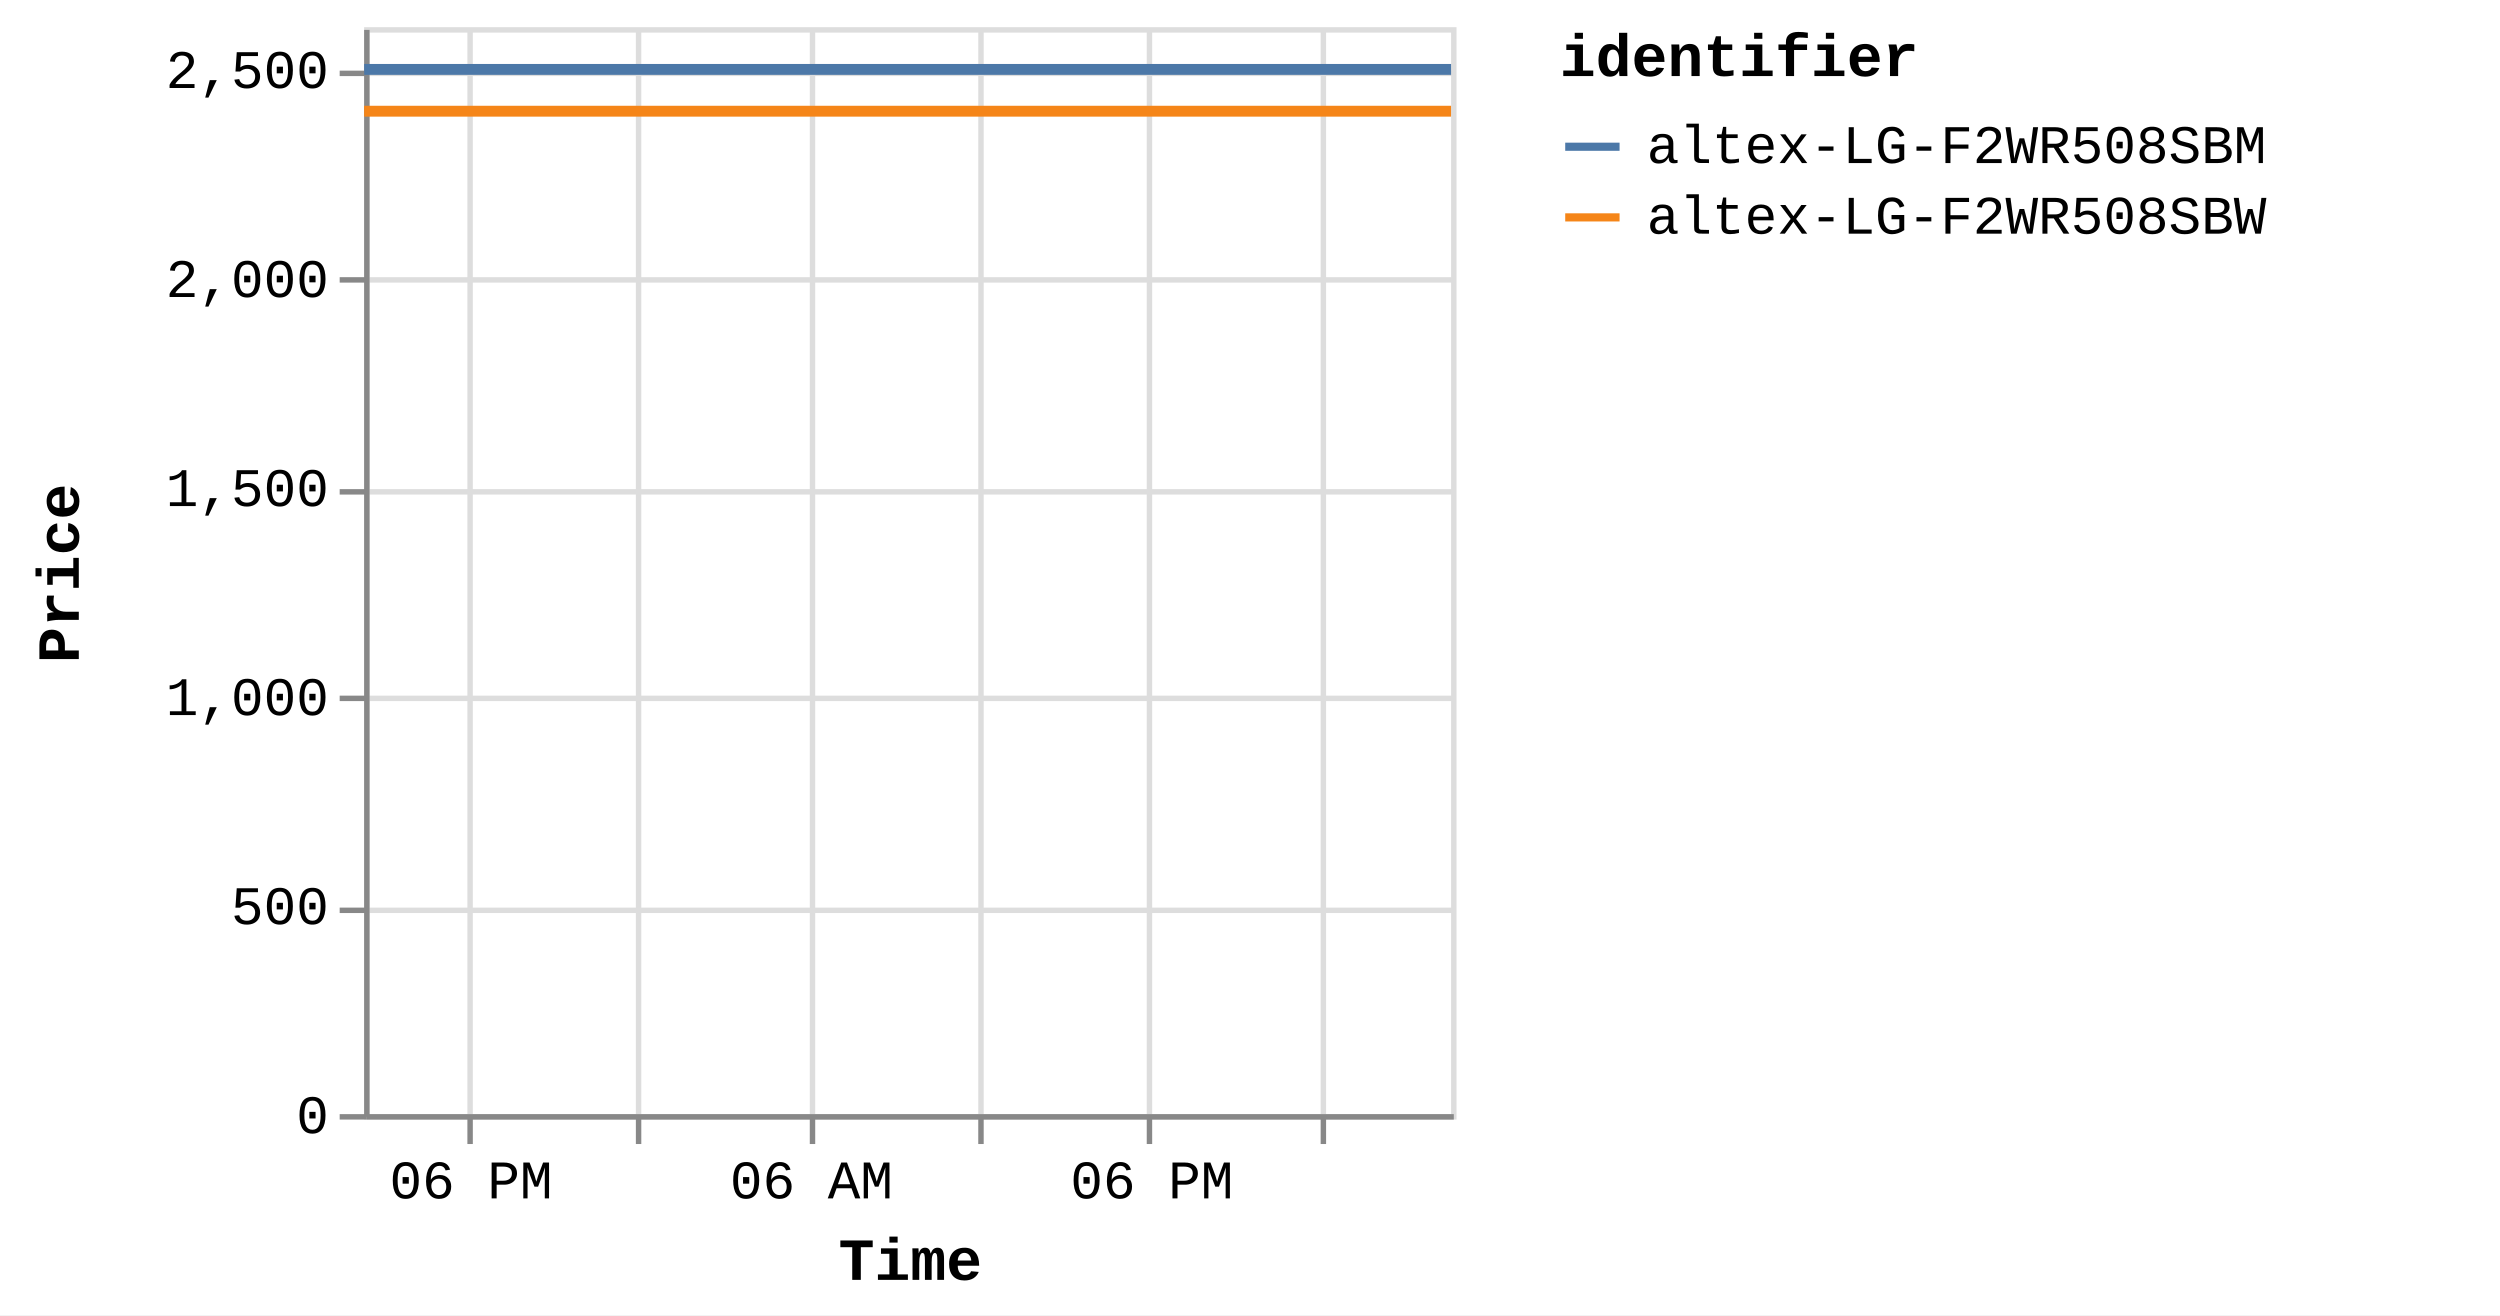
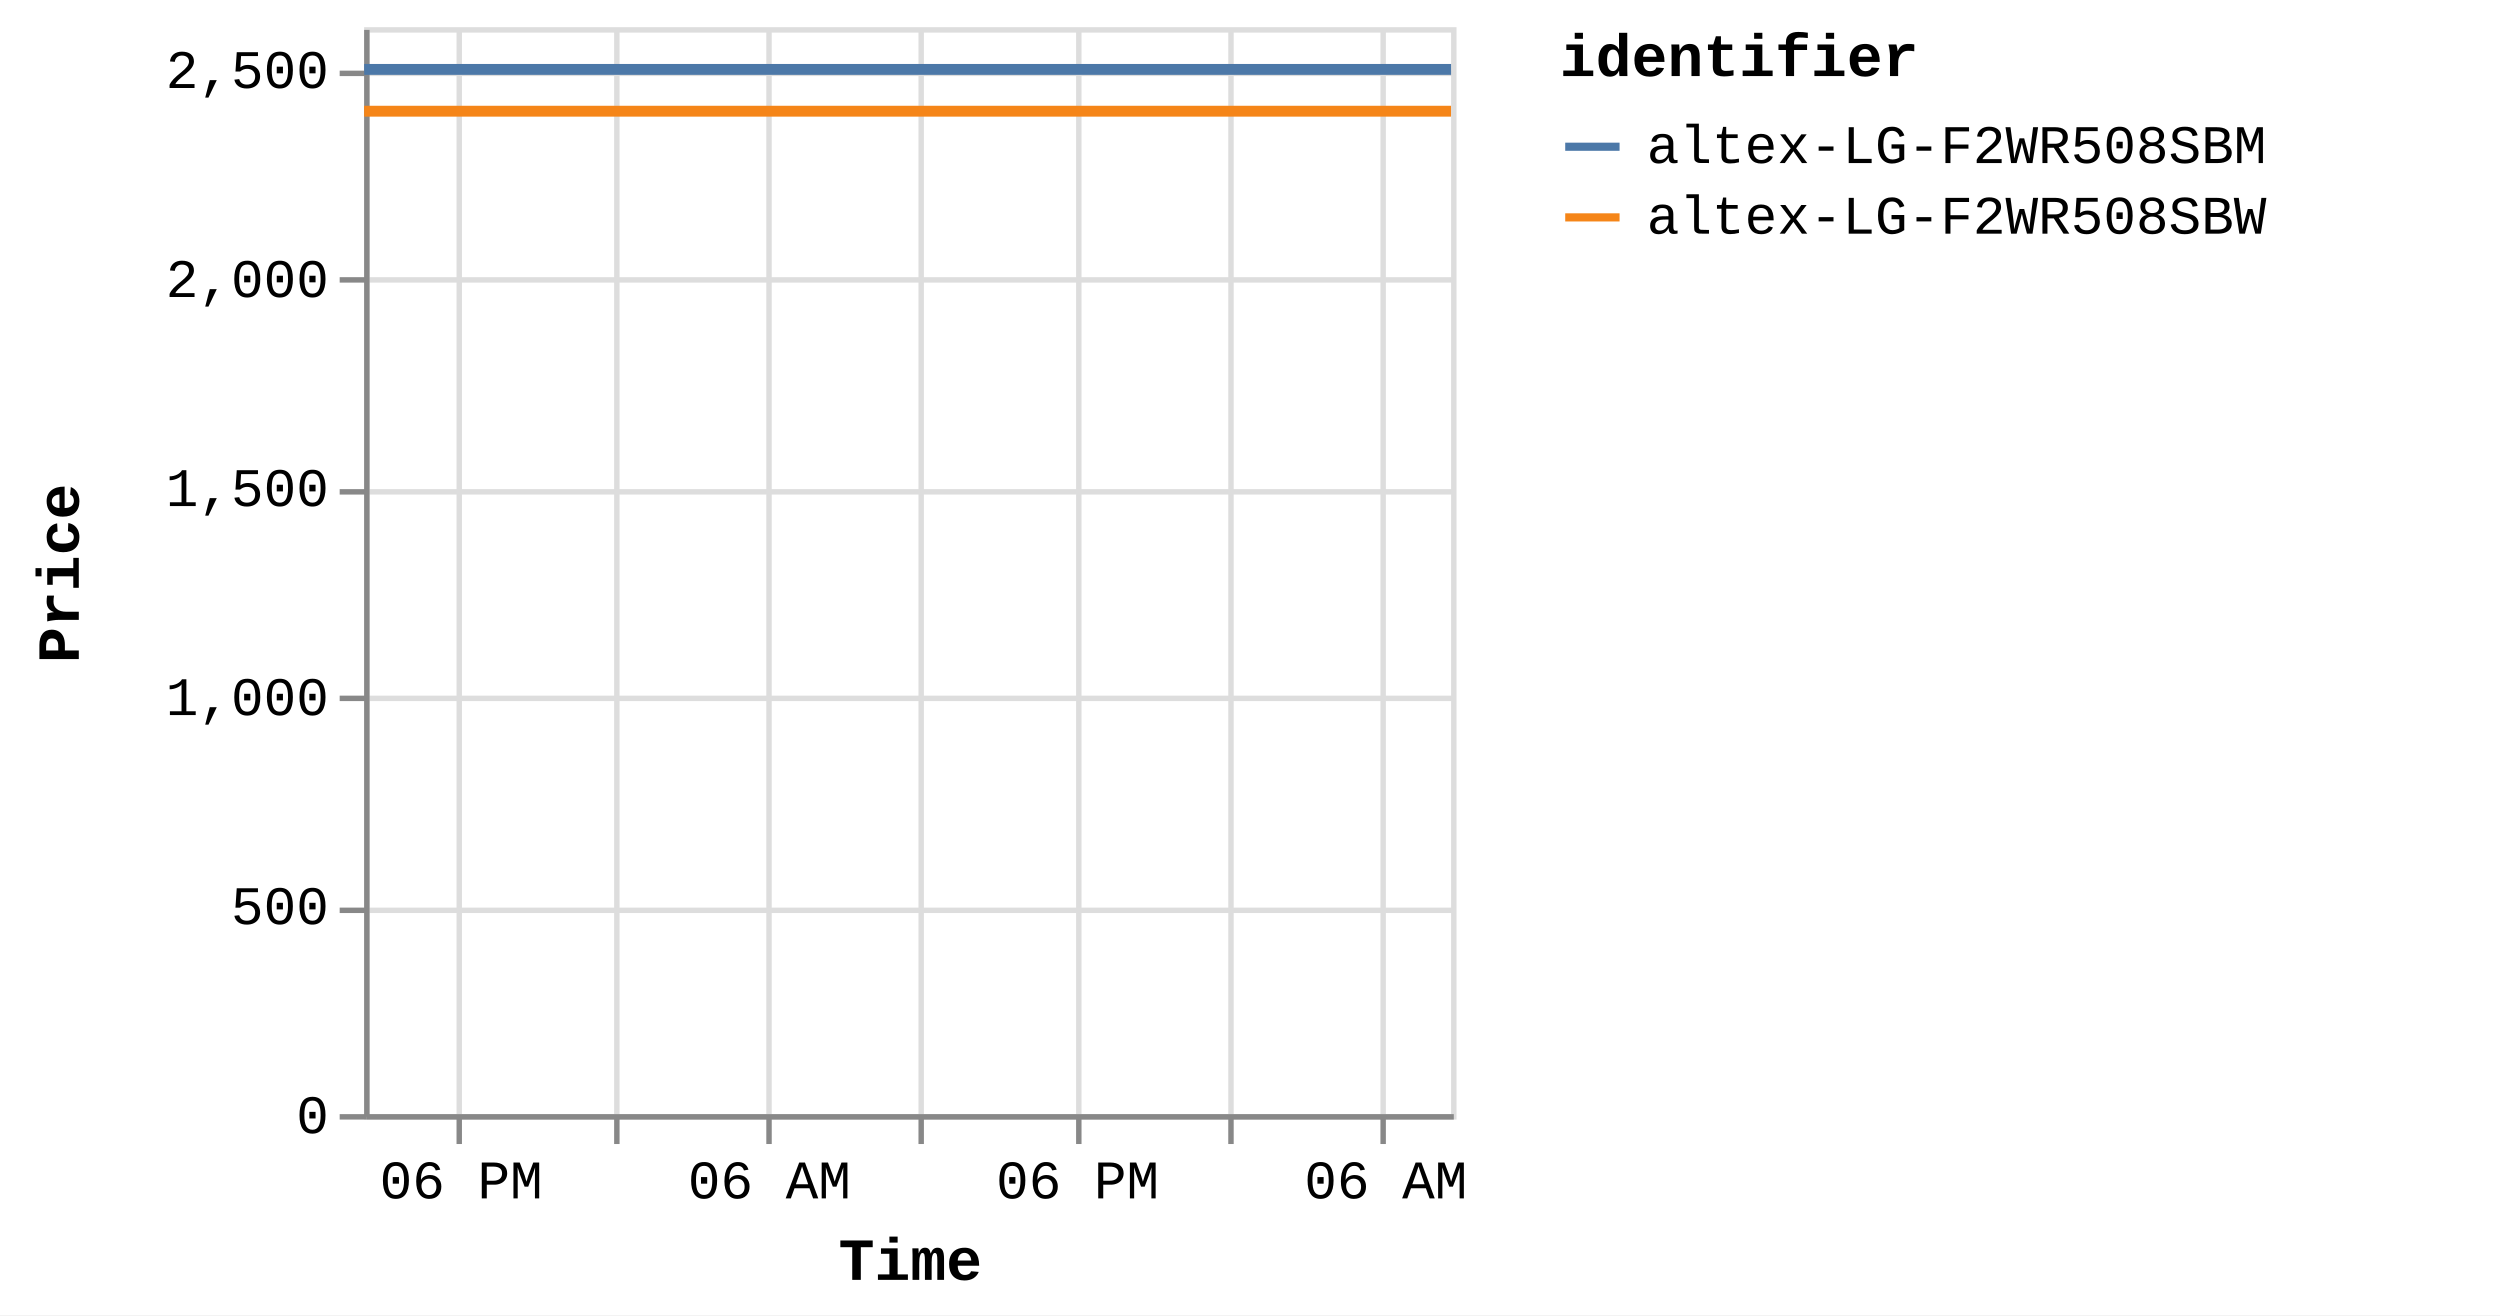
<svg xmlns="http://www.w3.org/2000/svg" version="1.1" class="marks" width="460" height="242" viewBox="0 0 460 242">
  <rect width="460" height="242" fill="white" />
  <g fill="none" stroke-miterlimit="10" transform="translate(67,5)">
    <g class="mark-group role-frame root" role="graphics-object" aria-roledescription="group mark container">
      <g transform="translate(0,0)">
        <path class="background" aria-hidden="true" d="M0.5,0.5h200v200h-200Z" stroke="#ddd" />
        <g>
          <g class="mark-group role-axis" aria-hidden="true">
            <g transform="translate(0.5,200.5)">
              <path class="background" aria-hidden="true" d="M0,0h0v0h0Z" pointer-events="none" />
              <g>
                <g class="mark-rule role-axis-grid" pointer-events="none">
-                   <line transform="translate(19,-200)" x2="0" y2="200" stroke="#ddd" stroke-width="1" opacity="1" />
-                   <line transform="translate(50,-200)" x2="0" y2="200" stroke="#ddd" stroke-width="1" opacity="1" />
-                   <line transform="translate(82,-200)" x2="0" y2="200" stroke="#ddd" stroke-width="1" opacity="1" />
-                   <line transform="translate(113,-200)" x2="0" y2="200" stroke="#ddd" stroke-width="1" opacity="1" />
-                   <line transform="translate(144,-200)" x2="0" y2="200" stroke="#ddd" stroke-width="1" opacity="1" />
-                   <line transform="translate(176,-200)" x2="0" y2="200" stroke="#ddd" stroke-width="1" opacity="1" />
+                   <line transform="translate(17,-200)" x2="0" y2="200" stroke="#ddd" stroke-width="1" opacity="1" />
+                   <line transform="translate(46,-200)" x2="0" y2="200" stroke="#ddd" stroke-width="1" opacity="1" />
+                   <line transform="translate(74,-200)" x2="0" y2="200" stroke="#ddd" stroke-width="1" opacity="1" />
+                   <line transform="translate(102,-200)" x2="0" y2="200" stroke="#ddd" stroke-width="1" opacity="1" />
+                   <line transform="translate(131,-200)" x2="0" y2="200" stroke="#ddd" stroke-width="1" opacity="1" />
+                   <line transform="translate(159,-200)" x2="0" y2="200" stroke="#ddd" stroke-width="1" opacity="1" />
+                   <line transform="translate(187,-200)" x2="0" y2="200" stroke="#ddd" stroke-width="1" opacity="1" />
                </g>
              </g>
              <path class="foreground" aria-hidden="true" d="" pointer-events="none" display="none" />
            </g>
          </g>
          <g class="mark-group role-axis" aria-hidden="true">
            <g transform="translate(0.5,0.5)">
              <path class="background" aria-hidden="true" d="M0,0h0v0h0Z" pointer-events="none" />
              <g>
                <g class="mark-rule role-axis-grid" pointer-events="none">
                  <line transform="translate(0,200)" x2="200" y2="0" stroke="#ddd" stroke-width="1" opacity="1" />
                  <line transform="translate(0,162)" x2="200" y2="0" stroke="#ddd" stroke-width="1" opacity="1" />
                  <line transform="translate(0,123)" x2="200" y2="0" stroke="#ddd" stroke-width="1" opacity="1" />
                  <line transform="translate(0,85)" x2="200" y2="0" stroke="#ddd" stroke-width="1" opacity="1" />
                  <line transform="translate(0,46)" x2="200" y2="0" stroke="#ddd" stroke-width="1" opacity="1" />
                  <line transform="translate(0,8)" x2="200" y2="0" stroke="#ddd" stroke-width="1" opacity="1" />
                </g>
              </g>
              <path class="foreground" aria-hidden="true" d="" pointer-events="none" display="none" />
            </g>
          </g>
-           <g class="mark-group role-axis" role="graphics-symbol" aria-roledescription="axis" aria-label="X-axis titled 'Time' for a time scale with values from Monday, 01 January 2024, 2:19:43 PM to Wednesday, 03 January 2024, 4:38:38 AM">
+           <g class="mark-group role-axis" role="graphics-symbol" aria-roledescription="axis" aria-label="X-axis titled 'Time' for a time scale with values from Monday, 01 January 2024, 2:19:43 PM to Wednesday, 03 January 2024, 8:38:48 AM">
            <g transform="translate(0.5,200.5)">
              <path class="background" aria-hidden="true" d="M0,0h0v0h0Z" pointer-events="none" />
              <g>
                <g class="mark-rule role-axis-tick" pointer-events="none">
-                   <line transform="translate(19,0)" x2="0" y2="5" stroke="#888" stroke-width="1" opacity="1" />
-                   <line transform="translate(50,0)" x2="0" y2="5" stroke="#888" stroke-width="1" opacity="1" />
-                   <line transform="translate(82,0)" x2="0" y2="5" stroke="#888" stroke-width="1" opacity="1" />
-                   <line transform="translate(113,0)" x2="0" y2="5" stroke="#888" stroke-width="1" opacity="1" />
-                   <line transform="translate(144,0)" x2="0" y2="5" stroke="#888" stroke-width="1" opacity="1" />
-                   <line transform="translate(176,0)" x2="0" y2="5" stroke="#888" stroke-width="1" opacity="1" />
+                   <line transform="translate(17,0)" x2="0" y2="5" stroke="#888" stroke-width="1" opacity="1" />
+                   <line transform="translate(46,0)" x2="0" y2="5" stroke="#888" stroke-width="1" opacity="1" />
+                   <line transform="translate(74,0)" x2="0" y2="5" stroke="#888" stroke-width="1" opacity="1" />
+                   <line transform="translate(102,0)" x2="0" y2="5" stroke="#888" stroke-width="1" opacity="1" />
+                   <line transform="translate(131,0)" x2="0" y2="5" stroke="#888" stroke-width="1" opacity="1" />
+                   <line transform="translate(159,0)" x2="0" y2="5" stroke="#888" stroke-width="1" opacity="1" />
+                   <line transform="translate(187,0)" x2="0" y2="5" stroke="#888" stroke-width="1" opacity="1" />
                </g>
                <g class="mark-text role-axis-label" pointer-events="none">
-                   <text text-anchor="middle" transform="translate(19.16382,15)" font-family="Liberation Mono" font-size="10px" fill="#000" opacity="1">06 PM</text>
-                   <text text-anchor="middle" transform="translate(50.48274,15)" font-family="Liberation Mono" font-size="10px" fill="#000" opacity="0">Tue 02</text>
-                   <text text-anchor="middle" transform="translate(81.80166,15)" font-family="Liberation Mono" font-size="10px" fill="#000" opacity="1">06 AM</text>
-                   <text text-anchor="middle" transform="translate(113.1206,15)" font-family="Liberation Mono" font-size="10px" fill="#000" opacity="0">12 PM</text>
-                   <text text-anchor="middle" transform="translate(144.4395,15)" font-family="Liberation Mono" font-size="10px" fill="#000" opacity="1">06 PM</text>
-                   <text text-anchor="middle" transform="translate(175.7584,15)" font-family="Liberation Mono" font-size="10px" fill="#000" opacity="0">Wed 03</text>
+                   <text text-anchor="middle" transform="translate(17.35116,15)" font-family="Liberation Mono" font-size="10px" fill="#000" opacity="1">06 PM</text>
+                   <text text-anchor="middle" transform="translate(45.70771,15)" font-family="Liberation Mono" font-size="10px" fill="#000" opacity="0">Tue 02</text>
+                   <text text-anchor="middle" transform="translate(74.06426,15)" font-family="Liberation Mono" font-size="10px" fill="#000" opacity="1">06 AM</text>
+                   <text text-anchor="middle" transform="translate(102.4208,15)" font-family="Liberation Mono" font-size="10px" fill="#000" opacity="0">12 PM</text>
+                   <text text-anchor="middle" transform="translate(130.7774,15)" font-family="Liberation Mono" font-size="10px" fill="#000" opacity="1">06 PM</text>
+                   <text text-anchor="middle" transform="translate(159.1339,15)" font-family="Liberation Mono" font-size="10px" fill="#000" opacity="0">Wed 03</text>
+                   <text text-anchor="middle" transform="translate(187.4905,15)" font-family="Liberation Mono" font-size="10px" fill="#000" opacity="1">06 AM</text>
                </g>
                <g class="mark-rule role-axis-domain" pointer-events="none">
                  <line transform="translate(0,0)" x2="200" y2="0" stroke="#888" stroke-width="1" opacity="1" />
                </g>
                <g class="mark-text role-axis-title" pointer-events="none">
                  <text text-anchor="middle" transform="translate(100,30)" font-family="Liberation Mono" font-size="11px" font-weight="bold" fill="#000" opacity="1">Time</text>
                </g>
              </g>
              <path class="foreground" aria-hidden="true" d="" pointer-events="none" display="none" />
            </g>
          </g>
          <g class="mark-group role-axis" role="graphics-symbol" aria-roledescription="axis" aria-label="Y-axis titled 'Price' for a linear scale with values from 0 to 2,600">
            <g transform="translate(0.5,0.5)">
              <path class="background" aria-hidden="true" d="M0,0h0v0h0Z" pointer-events="none" />
              <g>
                <g class="mark-rule role-axis-tick" pointer-events="none">
                  <line transform="translate(0,200)" x2="-5" y2="0" stroke="#888" stroke-width="1" opacity="1" />
                  <line transform="translate(0,162)" x2="-5" y2="0" stroke="#888" stroke-width="1" opacity="1" />
                  <line transform="translate(0,123)" x2="-5" y2="0" stroke="#888" stroke-width="1" opacity="1" />
                  <line transform="translate(0,85)" x2="-5" y2="0" stroke="#888" stroke-width="1" opacity="1" />
                  <line transform="translate(0,46)" x2="-5" y2="0" stroke="#888" stroke-width="1" opacity="1" />
                  <line transform="translate(0,8)" x2="-5" y2="0" stroke="#888" stroke-width="1" opacity="1" />
                </g>
                <g class="mark-text role-axis-label" pointer-events="none">
                  <text text-anchor="end" transform="translate(-7,203)" font-family="Liberation Mono" font-size="10px" fill="#000" opacity="1">0</text>
                  <text text-anchor="end" transform="translate(-7,164.5385)" font-family="Liberation Mono" font-size="10px" fill="#000" opacity="1">500</text>
                  <text text-anchor="end" transform="translate(-7,126.0769)" font-family="Liberation Mono" font-size="10px" fill="#000" opacity="1">1,000</text>
                  <text text-anchor="end" transform="translate(-7,87.61538)" font-family="Liberation Mono" font-size="10px" fill="#000" opacity="1">1,500</text>
                  <text text-anchor="end" transform="translate(-7,49.15385)" font-family="Liberation Mono" font-size="10px" fill="#000" opacity="1">2,000</text>
                  <text text-anchor="end" transform="translate(-7,10.69231)" font-family="Liberation Mono" font-size="10px" fill="#000" opacity="1">2,500</text>
                </g>
                <g class="mark-rule role-axis-domain" pointer-events="none">
                  <line transform="translate(0,200)" x2="0" y2="-200" stroke="#888" stroke-width="1" opacity="1" />
                </g>
                <g class="mark-text role-axis-title" pointer-events="none">
                  <text text-anchor="middle" transform="translate(-51,100) rotate(-90) translate(0,-2)" font-family="Liberation Mono" font-size="11px" font-weight="bold" fill="#000" opacity="1">Price</text>
                </g>
              </g>
              <path class="foreground" aria-hidden="true" d="" pointer-events="none" display="none" />
            </g>
          </g>
          <g class="mark-group role-scope pathgroup" role="graphics-object" aria-roledescription="group mark container">
            <g transform="translate(0,0)">
              <path class="background" aria-hidden="true" d="M0,0h200v200h-200Z" />
              <g>
                <g class="mark-line role-mark marks" role="graphics-object" aria-roledescription="line mark container">
-                   <path aria-label="Time: Jan 01, 2024; Price: 2399; identifier: altex-LG-F2WR508SBW" role="graphics-symbol" aria-roledescription="line mark" d="M0,15.462L13.114,15.462L32.954,15.462L74.712,15.462L95.616,15.462L117.562,15.462L137.508,15.462L158.212,15.462L199.996,15.462" stroke="#f58518" stroke-width="2" />
+                   <path aria-label="Time: Jan 01, 2024; Price: 2399; identifier: altex-LG-F2WR508SBW" role="graphics-symbol" aria-roledescription="line mark" d="M0,15.462L11.873,15.462L29.837,15.462L67.645,15.462L86.572,15.462L106.442,15.462L124.502,15.462L143.247,15.462L181.079,15.462L199.991,15.462" stroke="#f58518" stroke-width="2" />
                </g>
              </g>
              <path class="foreground" aria-hidden="true" d="" display="none" />
            </g>
            <g transform="translate(0,0)">
              <path class="background" aria-hidden="true" d="M0,0h200v200h-200Z" />
              <g>
                <g class="mark-line role-mark marks" role="graphics-object" aria-roledescription="line mark container">
-                   <path aria-label="Time: Jan 01, 2024; Price: 2499; identifier: altex-LG-F2WR508SBM" role="graphics-symbol" aria-roledescription="line mark" d="M0.008,7.769L13.117,7.769L32.958,7.769L74.718,7.769L95.619,7.769L117.565,7.769L137.512,7.769L158.215,7.769L200,7.769" stroke="#4c78a8" stroke-width="2" />
+                   <path aria-label="Time: Jan 01, 2024; Price: 2499; identifier: altex-LG-F2WR508SBM" role="graphics-symbol" aria-roledescription="line mark" d="M0.008,7.769L11.876,7.769L29.841,7.769L67.65,7.769L86.574,7.769L106.445,7.769L124.505,7.769L143.25,7.769L181.083,7.769L200,7.769" stroke="#4c78a8" stroke-width="2" />
                </g>
              </g>
              <path class="foreground" aria-hidden="true" d="" display="none" />
            </g>
          </g>
          <g class="mark-group role-legend" role="graphics-symbol" aria-roledescription="legend" aria-label="Symbol legend titled 'identifier' for stroke color with 2 values: altex-LG-F2WR508SBM, altex-LG-F2WR508SBW">
            <g transform="translate(220,0)">
              <path class="background" aria-hidden="true" d="M0,0h168v40h-168Z" pointer-events="none" />
              <g>
                <g class="mark-group role-legend-entry">
                  <g transform="translate(0,16)">
                    <path class="background" aria-hidden="true" d="M0,0h0v0h0Z" pointer-events="none" />
                    <g>
                      <g class="mark-group role-scope" role="graphics-object" aria-roledescription="group mark container">
                        <g transform="translate(0,0)">
                          <path class="background" aria-hidden="true" d="M0,0h168v11h-168Z" pointer-events="none" opacity="1" />
                          <g>
                            <g class="mark-symbol role-legend-symbol" pointer-events="none">
                              <path transform="translate(6,6)" d="M-5,0L5,0" stroke="#4c78a8" stroke-width="1.5" opacity="1" />
                            </g>
                            <g class="mark-text role-legend-label" pointer-events="none">
                              <text text-anchor="start" transform="translate(16,9)" font-family="Liberation Mono" font-size="10px" fill="#000" opacity="1">altex-LG-F2WR508SBM</text>
                            </g>
                          </g>
                          <path class="foreground" aria-hidden="true" d="" pointer-events="none" display="none" />
                        </g>
                        <g transform="translate(0,13)">
                          <path class="background" aria-hidden="true" d="M0,0h168v11h-168Z" pointer-events="none" opacity="1" />
                          <g>
                            <g class="mark-symbol role-legend-symbol" pointer-events="none">
                              <path transform="translate(6,6)" d="M-5,0L5,0" stroke="#f58518" stroke-width="1.5" opacity="1" />
                            </g>
                            <g class="mark-text role-legend-label" pointer-events="none">
                              <text text-anchor="start" transform="translate(16,9)" font-family="Liberation Mono" font-size="10px" fill="#000" opacity="1">altex-LG-F2WR508SBW</text>
                            </g>
                          </g>
                          <path class="foreground" aria-hidden="true" d="" pointer-events="none" display="none" />
                        </g>
                      </g>
                    </g>
                    <path class="foreground" aria-hidden="true" d="" pointer-events="none" display="none" />
                  </g>
                </g>
                <g class="mark-text role-legend-title" pointer-events="none">
                  <text text-anchor="start" transform="translate(0,9)" font-family="Liberation Mono" font-size="11px" font-weight="bold" fill="#000" opacity="1">identifier</text>
                </g>
              </g>
              <path class="foreground" aria-hidden="true" d="" pointer-events="none" display="none" />
            </g>
          </g>
        </g>
        <path class="foreground" aria-hidden="true" d="" display="none" />
      </g>
    </g>
  </g>
</svg>
